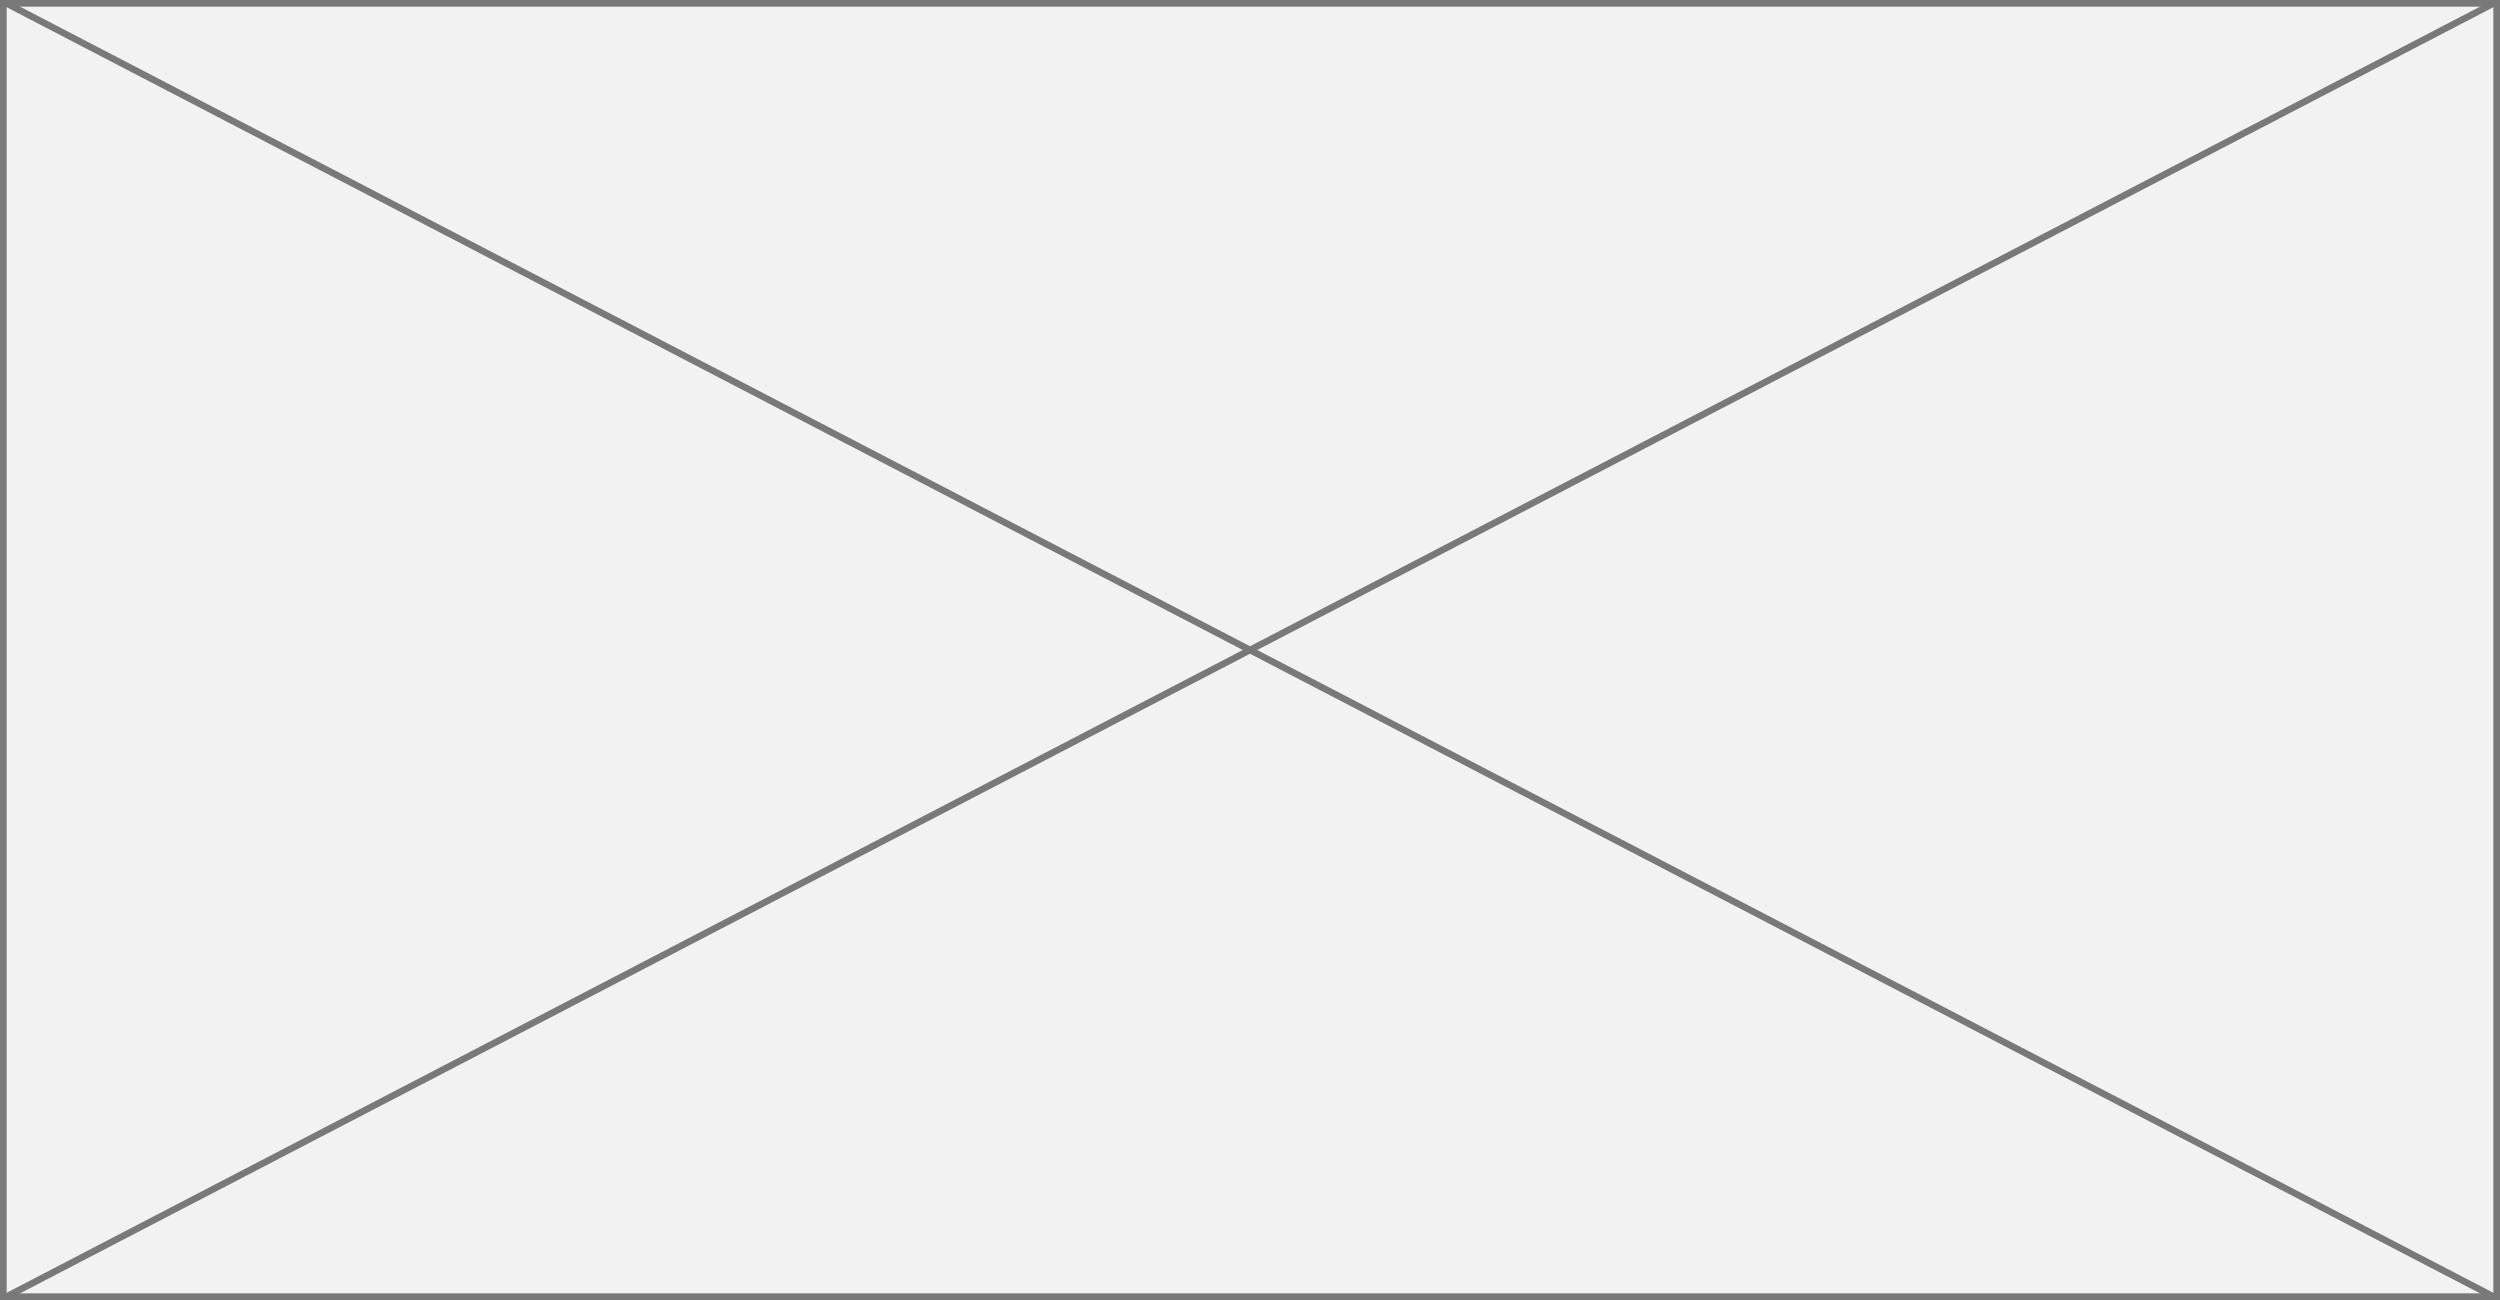
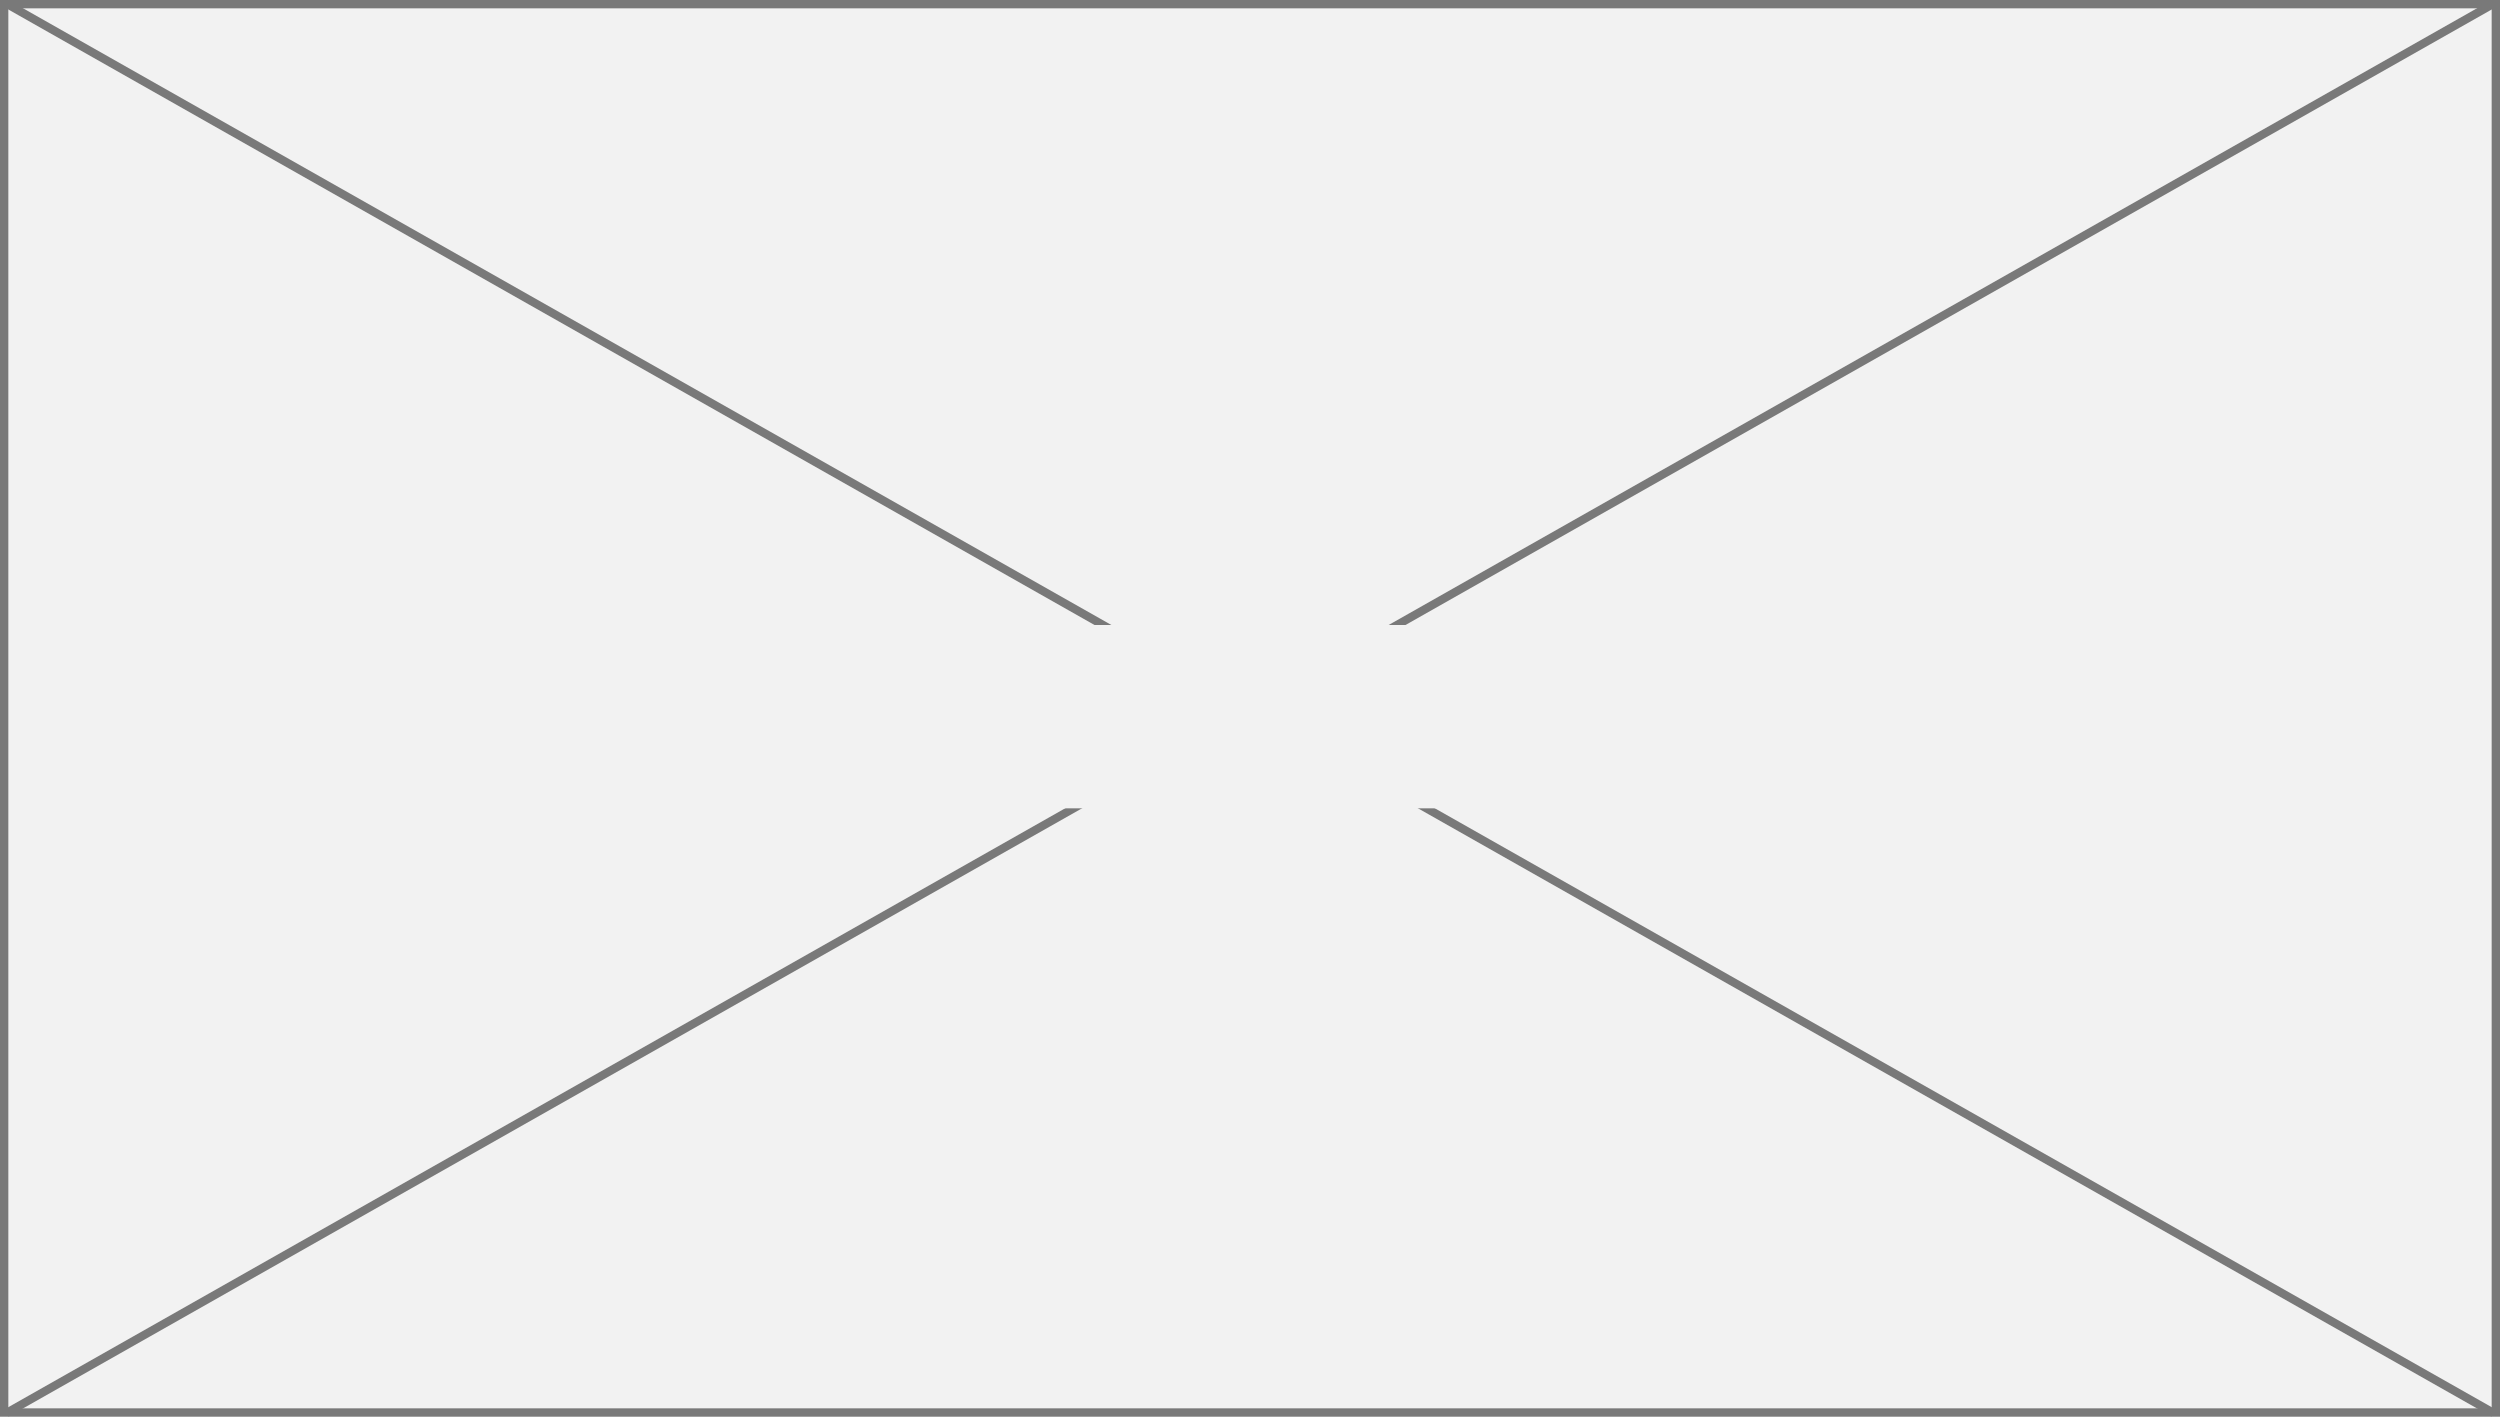
- <svg xmlns="http://www.w3.org/2000/svg" version="1.1" width="375px" height="195px">
-   <g transform="matrix(1 0 0 1 -1275 -1698 )">
-     <path d="M 1275.5 1698.5  L 1649.5 1698.5  L 1649.5 1892.5  L 1275.5 1892.5  L 1275.5 1698.5  Z " fill-rule="nonzero" fill="#f2f2f2" stroke="none" />
-     <path d="M 1275.5 1698.5  L 1649.5 1698.5  L 1649.5 1892.5  L 1275.5 1892.5  L 1275.5 1698.5  Z " stroke-width="1" stroke="#797979" fill="none" />
-     <path d="M 1275.853 1698.444  L 1649.147 1892.556  M 1649.147 1698.444  L 1275.853 1892.556  " stroke-width="1" stroke="#797979" fill="none" />
+ <svg xmlns="http://www.w3.org/2000/svg" version="1.1" width="300px" height="170px">
+   <defs>
+     <mask fill="white" id="clip169">
+       <path d="M 1489.5 457  L 1542.5 457  L 1542.5 479  L 1489.5 479  Z M 1365 382  L 1665 382  L 1665 552  L 1365 552  Z " fill-rule="evenodd" />
+     </mask>
+   </defs>
+   <g transform="matrix(1 0 0 1 -1365 -382 )">
+     <path d="M 1365.5 382.5  L 1664.5 382.5  L 1664.5 551.5  L 1365.5 551.5  L 1365.5 382.5  Z " fill-rule="nonzero" fill="#f2f2f2" stroke="none" />
+     <path d="M 1365.5 382.5  L 1664.5 382.5  L 1664.5 551.5  L 1365.5 551.5  L 1365.5 382.5  Z " stroke-width="1" stroke="#797979" fill="none" />
+     <path d="M 1365.768 382.435  L 1664.232 551.565  M 1664.232 382.435  L 1365.768 551.565  " stroke-width="1" stroke="#797979" fill="none" mask="url(#clip169)" />
  </g>
</svg>
